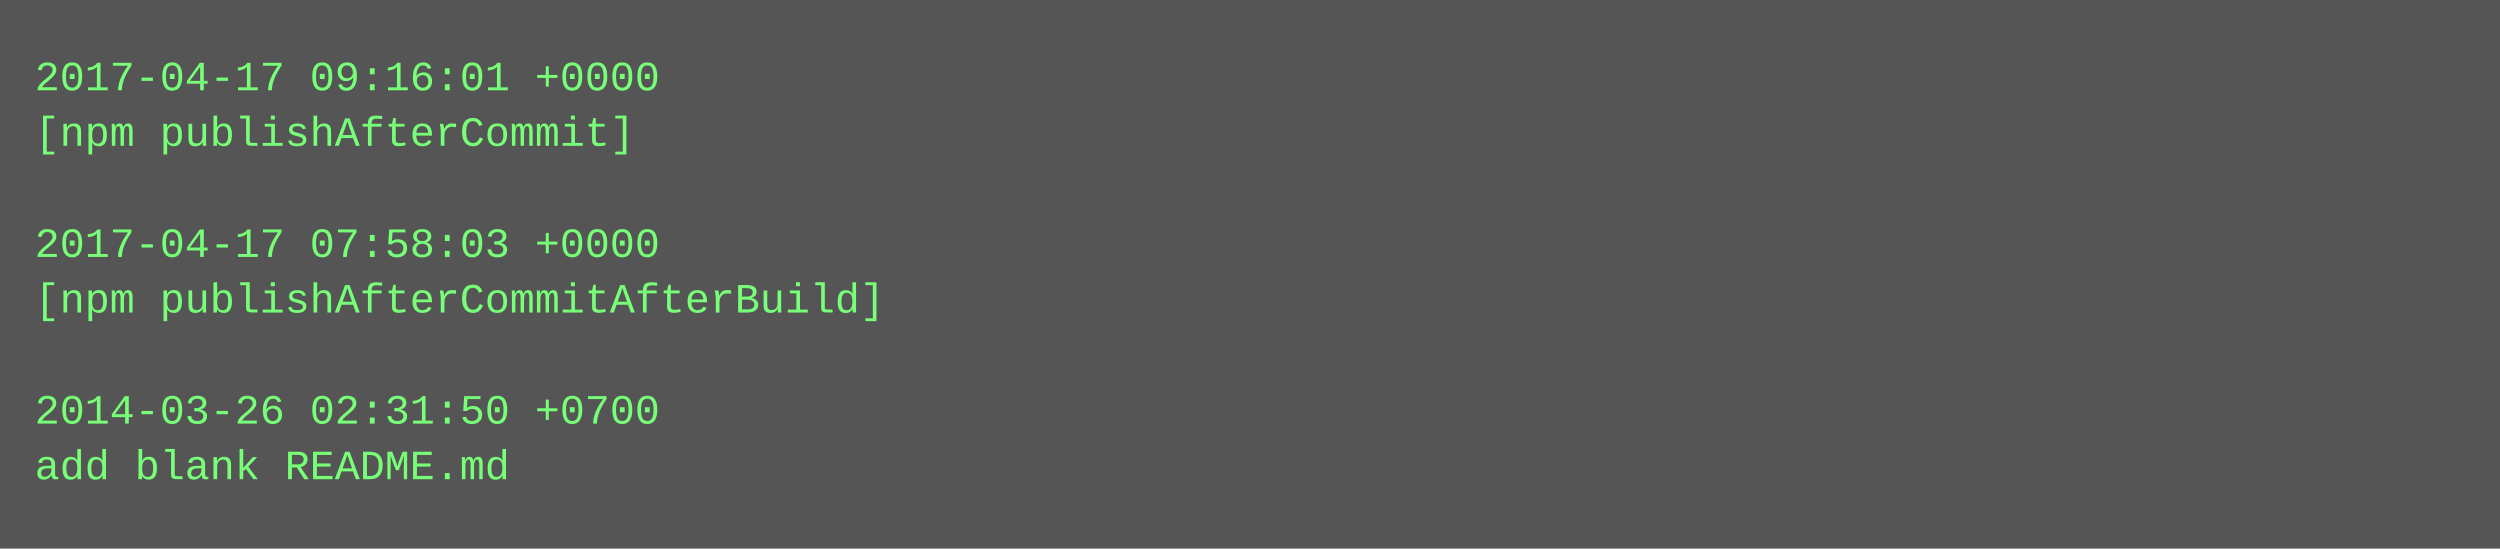
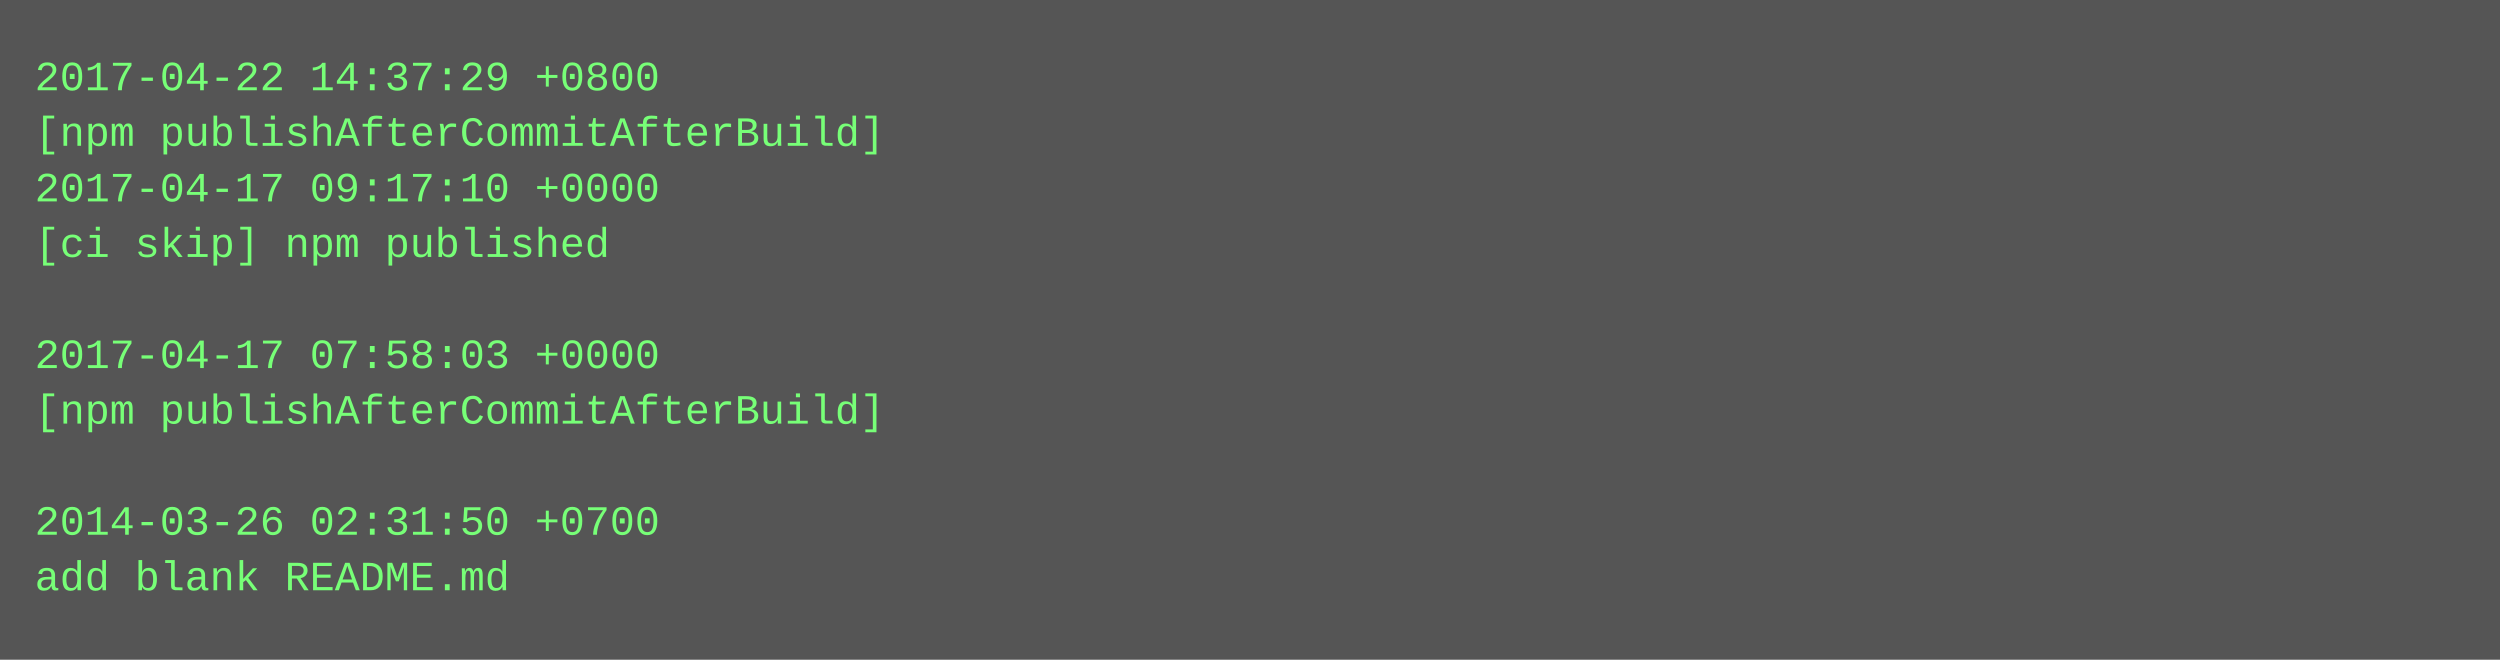
- <svg xmlns="http://www.w3.org/2000/svg" height="158" width="720">
-   <rect height="158" fill="#555" width="720" />
+ <svg xmlns="http://www.w3.org/2000/svg" height="190" width="720">
+   <rect height="190" fill="#555" width="720" />
  <text fill="#7f7" font-family="Courier New" font-size="12" xml:space="preserve">
-     <tspan x="10" y="26">2017-04-17 09:16:01 +0000</tspan>
-     <tspan x="10" y="42">[npm publishAfterCommit]</tspan>
-     <tspan x="10" y="58" />
-     <tspan x="10" y="74">2017-04-17 07:58:03 +0000</tspan>
-     <tspan x="10" y="90">[npm publishAfterCommitAfterBuild]</tspan>
-     <tspan x="10" y="106" />
-     <tspan x="10" y="122">2014-03-26 02:31:50 +0700</tspan>
-     <tspan x="10" y="138">add blank README.md</tspan>
+     <tspan x="10" y="26">2017-04-22 14:37:29 +0800</tspan>
+     <tspan x="10" y="42">[npm publishAfterCommitAfterBuild]</tspan>
+     <tspan x="10" y="58">2017-04-17 09:17:10 +0000</tspan>
+     <tspan x="10" y="74">[ci skip] npm published</tspan>
+     <tspan x="10" y="90" />
+     <tspan x="10" y="106">2017-04-17 07:58:03 +0000</tspan>
+     <tspan x="10" y="122">[npm publishAfterCommitAfterBuild]</tspan>
+     <tspan x="10" y="138" />
+     <tspan x="10" y="154">2014-03-26 02:31:50 +0700</tspan>
+     <tspan x="10" y="170">add blank README.md</tspan>
  </text>
</svg>
